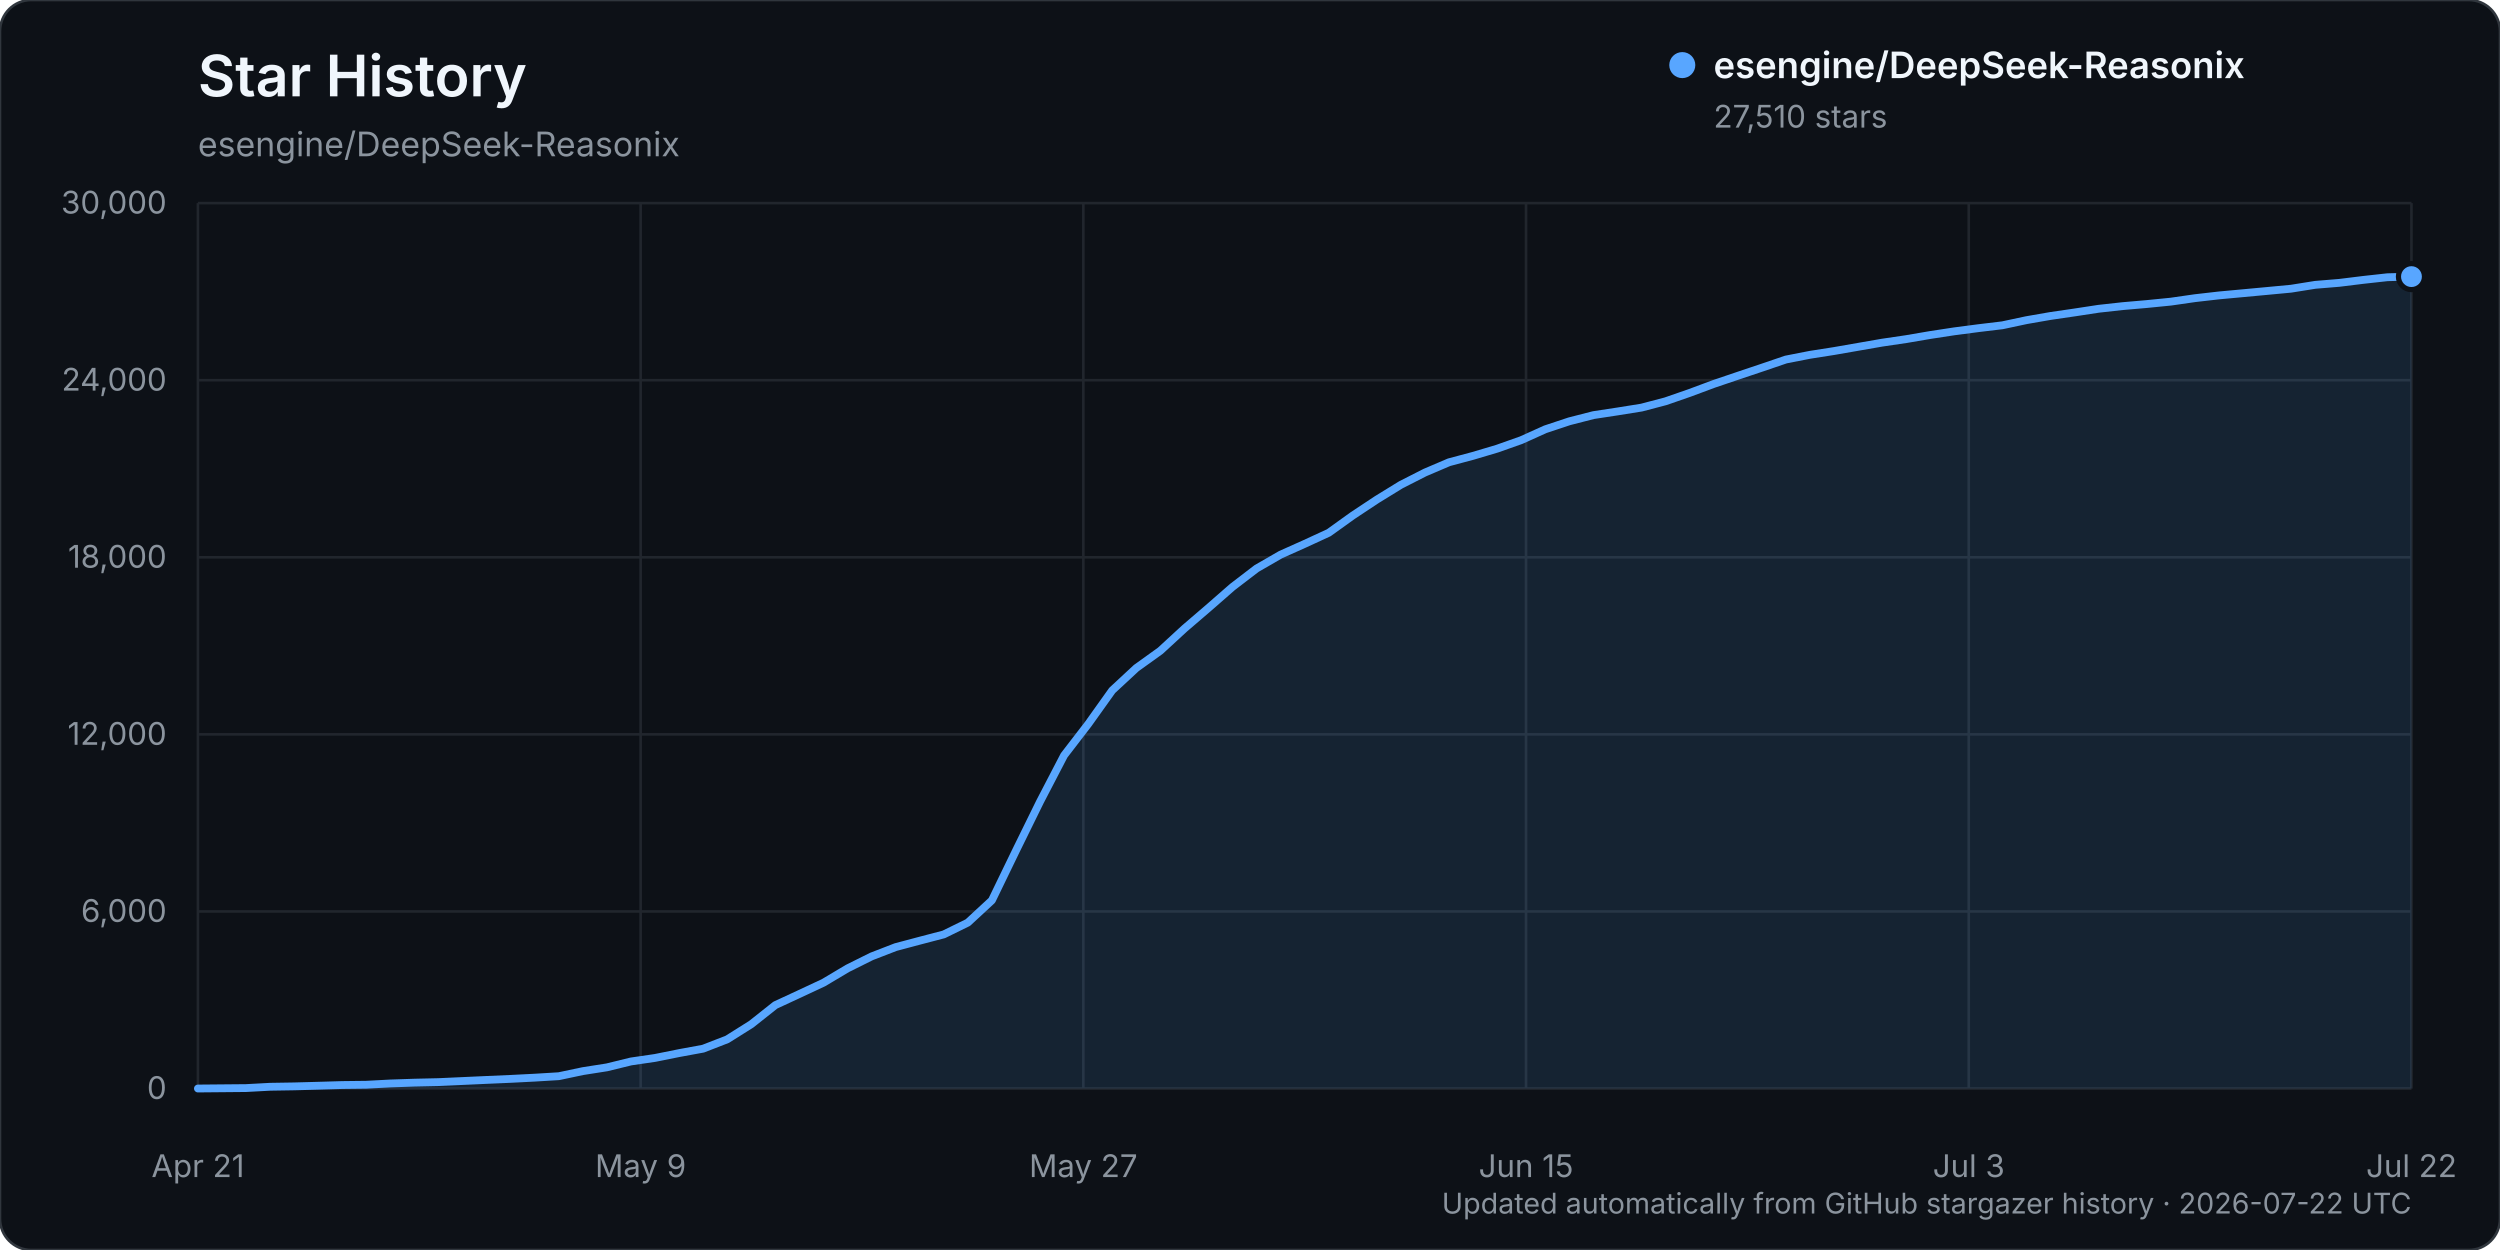
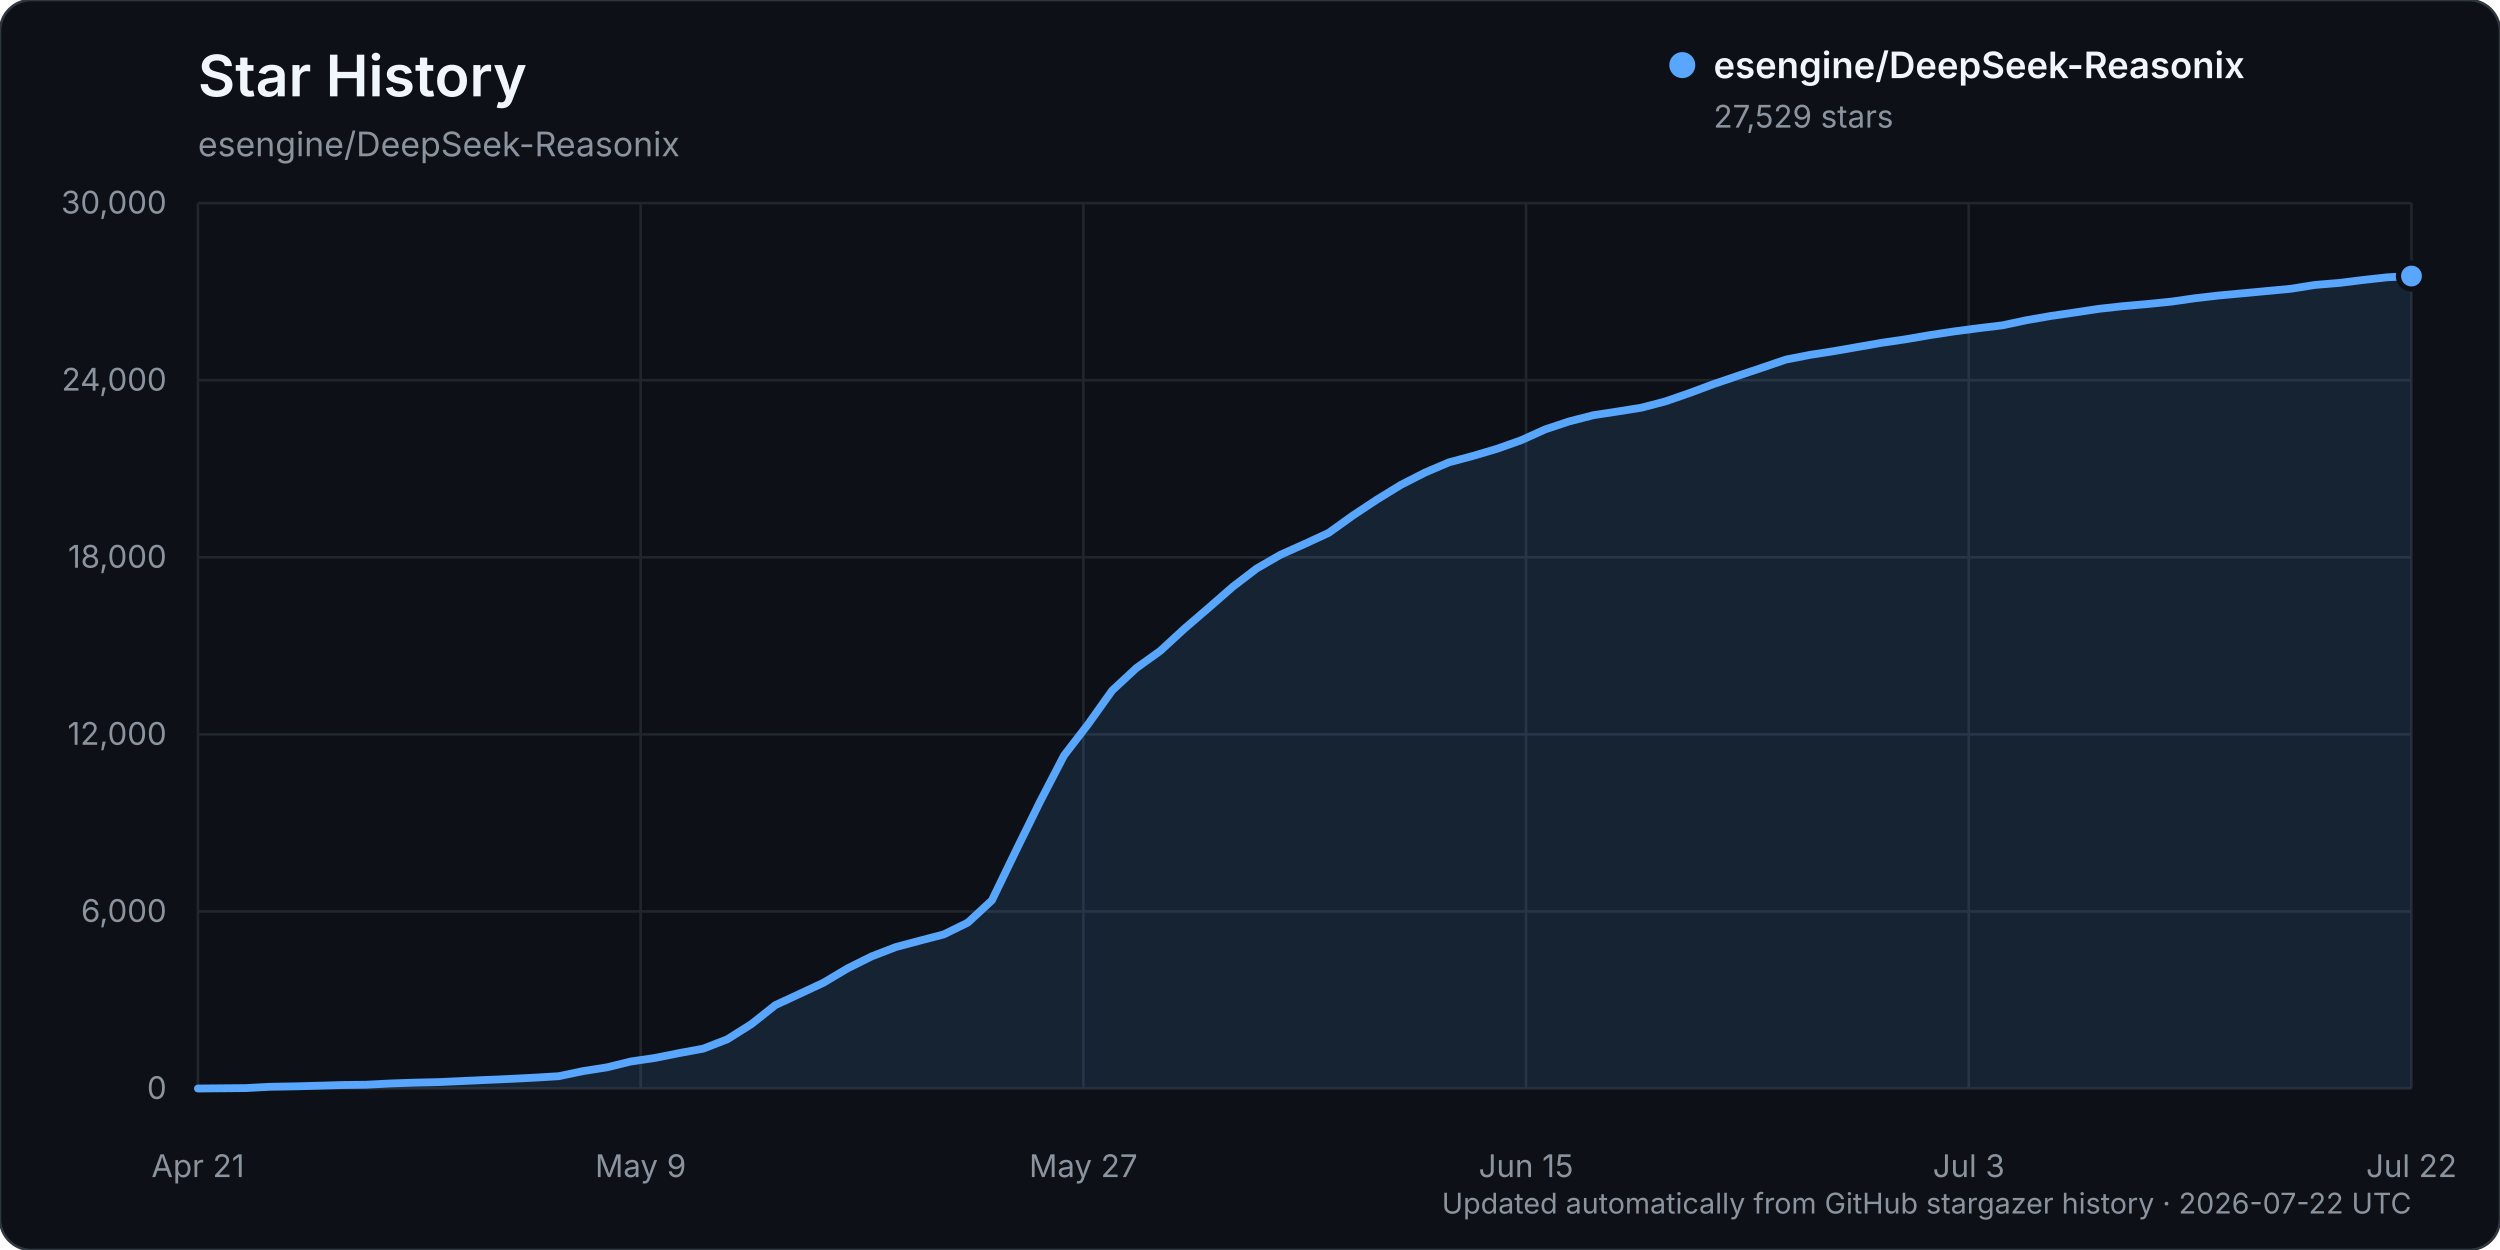
<svg xmlns="http://www.w3.org/2000/svg" width="960" height="480" viewBox="0 0 960 480" role="img" aria-labelledby="title description">
  <rect width="960" height="480" rx="12" fill="#0d1117" stroke="#30363d" />
  <text x="76" y="37" fill="#f0f6fc" font-family="-apple-system, BlinkMacSystemFont, 'Segoe UI', sans-serif" font-size="22" font-weight="600">Star History</text>
  <text x="76" y="60" fill="#8b949e" font-family="-apple-system, BlinkMacSystemFont, 'Segoe UI', sans-serif" font-size="13">esengine/DeepSeek-Reasonix</text>
  <g font-family="-apple-system, BlinkMacSystemFont, 'Segoe UI', sans-serif">
    <line x1="76" y1="418.00" x2="926" y2="418.00" stroke="#21262d" stroke-width="1" />
    <text x="64" y="422.00" text-anchor="end" fill="#8b949e" font-size="12">0</text>
    <line x1="76" y1="350.00" x2="926" y2="350.00" stroke="#21262d" stroke-width="1" />
    <text x="64" y="354.00" text-anchor="end" fill="#8b949e" font-size="12">6,000</text>
    <line x1="76" y1="282.00" x2="926" y2="282.00" stroke="#21262d" stroke-width="1" />
    <text x="64" y="286.00" text-anchor="end" fill="#8b949e" font-size="12">12,000</text>
    <line x1="76" y1="214.00" x2="926" y2="214.00" stroke="#21262d" stroke-width="1" />
    <text x="64" y="218.00" text-anchor="end" fill="#8b949e" font-size="12">18,000</text>
    <line x1="76" y1="146.00" x2="926" y2="146.00" stroke="#21262d" stroke-width="1" />
    <text x="64" y="150.00" text-anchor="end" fill="#8b949e" font-size="12">24,000</text>
    <line x1="76" y1="78.00" x2="926" y2="78.00" stroke="#21262d" stroke-width="1" />
    <text x="64" y="82.00" text-anchor="end" fill="#8b949e" font-size="12">30,000</text>
    <line x1="76.00" y1="78" x2="76.00" y2="418" stroke="#21262d" stroke-width="1" />
    <text x="76.00" y="452" text-anchor="middle" fill="#8b949e" font-size="12">Apr 21</text>
    <line x1="246.00" y1="78" x2="246.00" y2="418" stroke="#21262d" stroke-width="1" />
    <text x="246.00" y="452" text-anchor="middle" fill="#8b949e" font-size="12">May 9</text>
    <line x1="416.00" y1="78" x2="416.00" y2="418" stroke="#21262d" stroke-width="1" />
    <text x="416.00" y="452" text-anchor="middle" fill="#8b949e" font-size="12">May 27</text>
    <line x1="586.00" y1="78" x2="586.00" y2="418" stroke="#21262d" stroke-width="1" />
    <text x="586.00" y="452" text-anchor="middle" fill="#8b949e" font-size="12">Jun 15</text>
    <line x1="756.00" y1="78" x2="756.00" y2="418" stroke="#21262d" stroke-width="1" />
    <text x="756.00" y="452" text-anchor="middle" fill="#8b949e" font-size="12">Jul 3</text>
    <line x1="926.00" y1="78" x2="926.00" y2="418" stroke="#21262d" stroke-width="1" />
    <text x="926.00" y="452" text-anchor="middle" fill="#8b949e" font-size="12">Jul 22</text>
-     <path d="M76.00,417.99 L94.48,417.82 L103.72,417.32 L112.96,417.17 L122.20,416.92 L131.43,416.65 L140.67,416.54 L149.91,416.05 L159.15,415.74 L168.39,415.53 L177.63,415.11 L186.87,414.69 L196.11,414.29 L205.35,413.82 L214.59,413.26 L223.83,411.31 L233.07,409.86 L242.30,407.60 L251.54,406.25 L260.78,404.39 L270.02,402.69 L279.26,399.10 L288.50,393.29 L297.74,385.96 L306.98,381.68 L316.22,377.36 L325.46,371.86 L334.70,367.26 L343.93,363.69 L353.17,361.23 L362.41,358.81 L371.65,354.28 L380.89,345.73 L390.13,326.65 L399.37,307.84 L408.61,290.07 L417.85,278.06 L427.09,265.11 L436.33,256.53 L445.57,249.89 L454.80,241.39 L464.04,233.46 L473.28,225.39 L482.52,218.31 L491.76,212.98 L501.00,208.84 L510.24,204.58 L519.48,197.95 L528.72,191.83 L537.96,186.15 L547.20,181.45 L556.43,177.51 L565.67,175.04 L574.91,172.29 L584.15,169.02 L593.39,164.85 L602.63,161.78 L611.87,159.41 L621.11,158.00 L630.35,156.52 L639.59,154.09 L648.83,150.88 L658.07,147.44 L667.30,144.31 L676.54,141.21 L685.78,138.06 L695.02,136.25 L704.26,134.80 L713.50,133.19 L722.74,131.58 L731.98,130.22 L741.22,128.64 L750.46,127.23 L759.70,126.02 L768.93,124.91 L778.17,122.94 L787.41,121.33 L796.65,119.98 L805.89,118.57 L815.13,117.55 L824.37,116.75 L833.61,115.83 L842.85,114.50 L852.09,113.44 L861.33,112.59 L870.57,111.73 L879.80,110.86 L889.04,109.38 L898.28,108.62 L907.52,107.48 L916.76,106.46 L926.00,106.22 L926.00,418.00 L76.00,418.00 Z" fill="#58a6ff" opacity="0.12" />
-     <path d="M76.00,417.99 L94.48,417.82 L103.72,417.32 L112.96,417.17 L122.20,416.92 L131.43,416.65 L140.67,416.54 L149.91,416.05 L159.15,415.74 L168.39,415.53 L177.63,415.11 L186.87,414.69 L196.11,414.29 L205.35,413.82 L214.59,413.26 L223.83,411.31 L233.07,409.86 L242.30,407.60 L251.54,406.25 L260.78,404.39 L270.02,402.69 L279.26,399.10 L288.50,393.29 L297.74,385.96 L306.98,381.68 L316.22,377.36 L325.46,371.86 L334.70,367.26 L343.93,363.69 L353.17,361.23 L362.41,358.81 L371.65,354.28 L380.89,345.73 L390.13,326.65 L399.37,307.84 L408.61,290.07 L417.85,278.06 L427.09,265.11 L436.33,256.53 L445.57,249.89 L454.80,241.39 L464.04,233.46 L473.28,225.39 L482.52,218.31 L491.76,212.98 L501.00,208.84 L510.24,204.58 L519.48,197.95 L528.72,191.83 L537.96,186.15 L547.20,181.45 L556.43,177.51 L565.67,175.04 L574.91,172.29 L584.15,169.02 L593.39,164.85 L602.63,161.78 L611.87,159.41 L621.11,158.00 L630.35,156.52 L639.59,154.09 L648.83,150.88 L658.07,147.44 L667.30,144.31 L676.54,141.21 L685.78,138.06 L695.02,136.25 L704.26,134.80 L713.50,133.19 L722.74,131.58 L731.98,130.22 L741.22,128.64 L750.46,127.23 L759.70,126.02 L768.93,124.91 L778.17,122.94 L787.41,121.33 L796.65,119.98 L805.89,118.57 L815.13,117.55 L824.37,116.75 L833.61,115.83 L842.85,114.50 L852.09,113.44 L861.33,112.59 L870.57,111.73 L879.80,110.86 L889.04,109.38 L898.28,108.62 L907.52,107.48 L916.76,106.46 L926.00,106.22" fill="none" stroke="#58a6ff" stroke-width="3" stroke-linecap="round" stroke-linejoin="round" />
-     <circle cx="926.00" cy="106.22" r="5" fill="#58a6ff" stroke="#0d1117" stroke-width="2" />
+     <path d="M76.00,417.99 L94.48,417.82 L103.72,417.32 L112.96,417.17 L122.20,416.92 L131.43,416.65 L140.67,416.54 L149.91,416.05 L159.15,415.74 L168.39,415.53 L177.63,415.11 L186.87,414.69 L196.11,414.29 L205.35,413.82 L214.59,413.26 L223.83,411.31 L233.07,409.86 L242.30,407.60 L251.54,406.25 L260.78,404.39 L270.02,402.69 L279.26,399.10 L288.50,393.29 L297.74,385.96 L306.98,381.68 L316.22,377.36 L325.46,371.86 L334.70,367.26 L343.93,363.69 L353.17,361.23 L362.41,358.81 L371.65,354.28 L380.89,345.73 L390.13,326.65 L399.37,307.85 L408.61,290.08 L417.85,278.08 L427.09,265.14 L436.33,256.56 L445.57,249.92 L454.80,241.42 L464.04,233.48 L473.28,225.41 L482.52,218.33 L491.76,213.00 L501.00,208.87 L510.24,204.60 L519.48,197.97 L528.72,191.85 L537.96,186.18 L547.20,181.47 L556.43,177.53 L565.67,175.06 L574.91,172.32 L584.15,169.04 L593.39,164.87 L602.63,161.80 L611.87,159.43 L621.11,158.02 L630.35,156.54 L639.59,154.11 L648.83,150.91 L658.07,147.46 L667.30,144.33 L676.54,141.23 L685.78,138.08 L695.02,136.28 L704.26,134.83 L713.50,133.22 L722.74,131.61 L731.98,130.25 L741.22,128.66 L750.46,127.25 L759.70,126.04 L768.93,124.93 L778.17,122.96 L787.41,121.35 L796.65,120.00 L805.89,118.60 L815.13,117.58 L824.37,116.77 L833.61,115.85 L842.85,114.53 L852.09,113.46 L861.33,112.61 L870.57,111.75 L879.80,110.88 L889.04,109.40 L898.28,108.65 L907.52,107.50 L916.76,106.48 L926.00,106.00 L926.00,418.00 L76.00,418.00 Z" fill="#58a6ff" opacity="0.12" />
+     <path d="M76.00,417.99 L94.48,417.82 L103.72,417.32 L112.96,417.17 L122.20,416.92 L131.43,416.65 L140.67,416.54 L149.91,416.05 L159.15,415.74 L168.39,415.53 L177.63,415.11 L186.87,414.69 L196.11,414.29 L205.35,413.82 L214.59,413.26 L223.83,411.31 L233.07,409.86 L242.30,407.60 L251.54,406.25 L260.78,404.39 L270.02,402.69 L279.26,399.10 L288.50,393.29 L297.74,385.96 L306.98,381.68 L316.22,377.36 L325.46,371.86 L334.70,367.26 L343.93,363.69 L353.17,361.23 L362.41,358.81 L371.65,354.28 L380.89,345.73 L390.13,326.65 L399.37,307.85 L408.61,290.08 L417.85,278.08 L427.09,265.14 L436.33,256.56 L445.57,249.92 L454.80,241.42 L464.04,233.48 L473.28,225.41 L482.52,218.33 L491.76,213.00 L501.00,208.87 L510.24,204.60 L519.48,197.97 L528.72,191.85 L537.96,186.18 L547.20,181.47 L556.43,177.53 L565.67,175.06 L574.91,172.32 L584.15,169.04 L593.39,164.87 L602.63,161.80 L611.87,159.43 L621.11,158.02 L630.35,156.54 L639.59,154.11 L648.83,150.91 L658.07,147.46 L667.30,144.33 L676.54,141.23 L685.78,138.08 L695.02,136.28 L704.26,134.83 L713.50,133.22 L722.74,131.61 L731.98,130.25 L741.22,128.66 L750.46,127.25 L759.70,126.04 L768.93,124.93 L778.17,122.96 L787.41,121.35 L796.65,120.00 L805.89,118.60 L815.13,117.58 L824.37,116.77 L833.61,115.85 L842.85,114.53 L852.09,113.46 L861.33,112.61 L870.57,111.75 L879.80,110.88 L889.04,109.40 L898.28,108.65 L907.52,107.50 L916.76,106.48 L926.00,106.00" fill="none" stroke="#58a6ff" stroke-width="3" stroke-linecap="round" stroke-linejoin="round" />
+     <circle cx="926.00" cy="106.00" r="5" fill="#58a6ff" stroke="#0d1117" stroke-width="2" />
    <g transform="translate(646, 25)">
      <circle cx="0" cy="0" r="5" fill="#58a6ff" />
      <text x="12" y="5" fill="#f0f6fc" font-size="14" font-weight="600">esengine/DeepSeek-Reasonix</text>
-       <text x="12" y="24" fill="#8b949e" font-size="12">27,510 stars</text>
+       <text x="12" y="24" fill="#8b949e" font-size="12">27,529 stars</text>
    </g>
    <text x="926" y="466" text-anchor="end" fill="#8b949e" font-size="11">Updated automatically from GitHub stargazer history · 2026-07-22 UTC</text>
  </g>
</svg>
